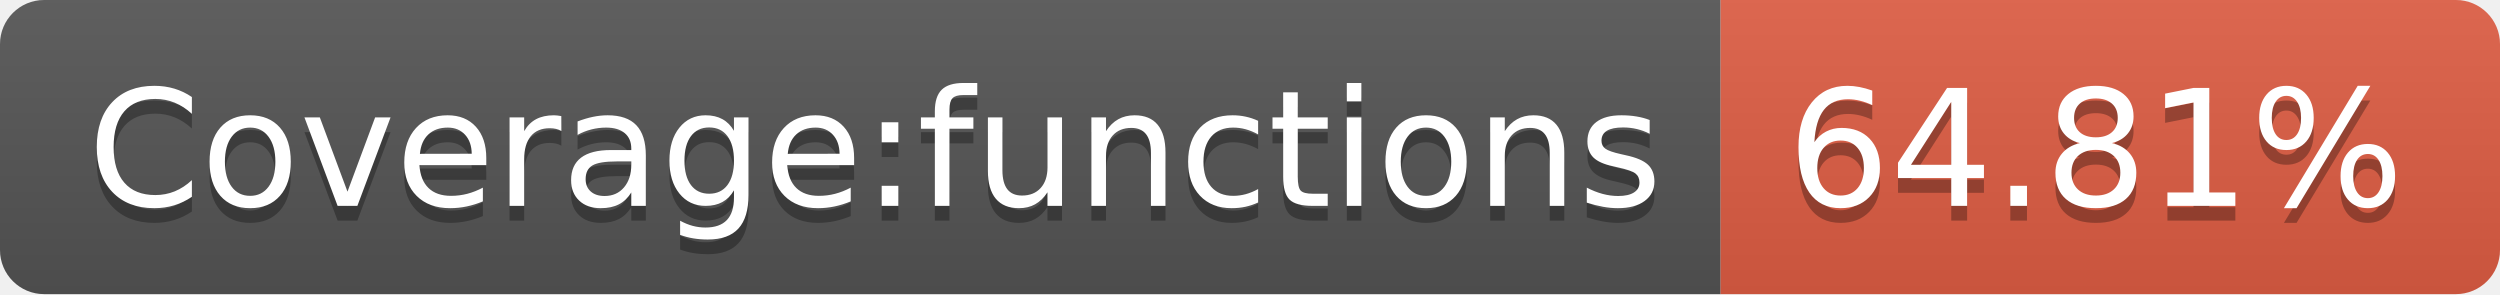
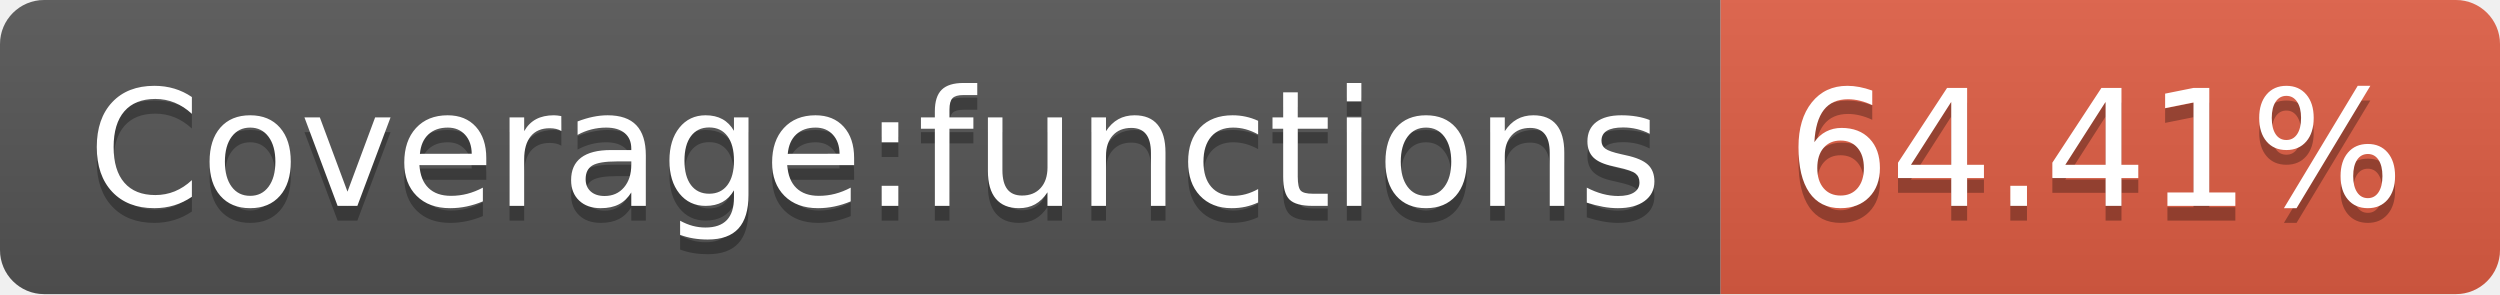
- <svg xmlns="http://www.w3.org/2000/svg" width="170" height="20" role="img" aria-label="Coverage:functions: 64.81%">
+ <svg xmlns="http://www.w3.org/2000/svg" width="170" height="20" role="img" aria-label="Coverage:functions: 64.41%">
  <linearGradient id="s" x2="0" y2="100%">
    <stop offset="0" stop-color="#bbb" stop-opacity=".1" />
    <stop offset="1" stop-opacity=".1" />
  </linearGradient>
  <clipPath id="r">
    <rect width="170" height="20" rx="3" fill="#fff" />
  </clipPath>
  <g clip-path="url(#r)">
    <rect width="117" height="20" fill="#555" />
    <rect x="117" width="53" height="20" fill="#e05d44" />
    <rect width="170" height="20" fill="url(#s)" />
  </g>
  <g fill="#fff" text-anchor="middle" font-family="Verdana,Geneva,DejaVu Sans,sans-serif" text-rendering="geometricPrecision" font-size="110">
    <text aria-hidden="true" x="595" y="150" fill="#010101" fill-opacity=".3" transform="scale(.1)" textLength="1070">Coverage:functions</text>
    <text x="595" y="140" transform="scale(.1)" fill="#fff" textLength="1070">Coverage:functions</text>
-     <text aria-hidden="true" x="1425" y="150" fill="#010101" fill-opacity=".3" transform="scale(.1)" textLength="430">64.81%</text>
-     <text x="1425" y="140" transform="scale(.1)" fill="#fff" textLength="430">64.81%</text>
+     <text aria-hidden="true" x="1425" y="150" fill="#010101" fill-opacity=".3" transform="scale(.1)" textLength="430">64.41%</text>
+     <text x="1425" y="140" transform="scale(.1)" fill="#fff" textLength="430">64.41%</text>
  </g>
</svg>
